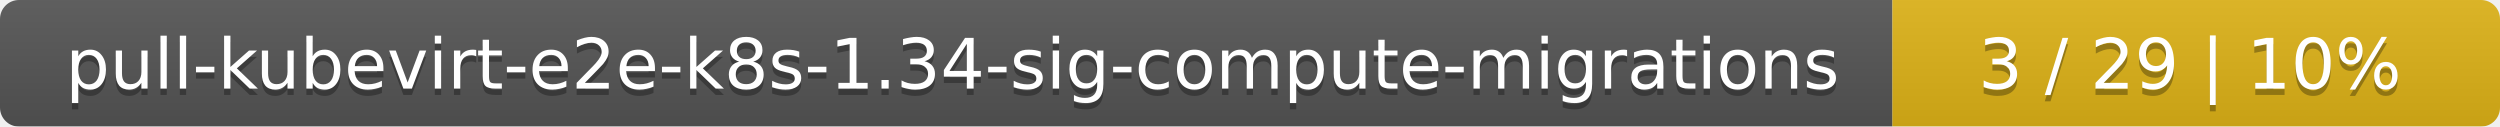
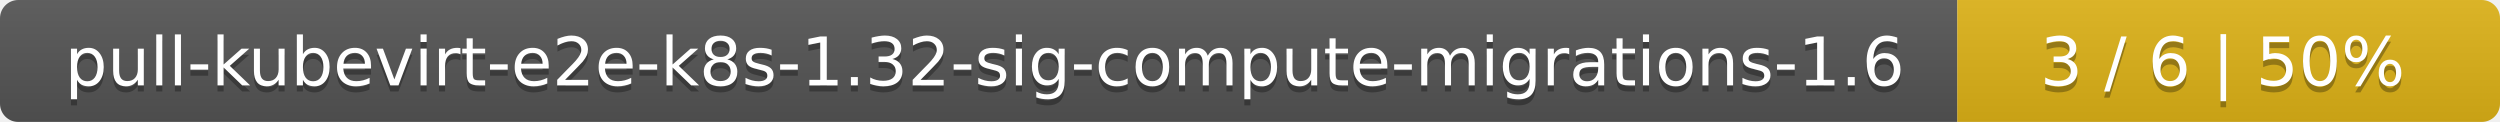
- <svg xmlns="http://www.w3.org/2000/svg" width="395" height="20">
+ <svg xmlns="http://www.w3.org/2000/svg" width="410" height="20">
  <linearGradient id="smooth" x2="0" y2="100%">
    <stop offset="0" stop-color="#bbb" stop-opacity=".1" />
    <stop offset="1" stop-opacity=".1" />
  </linearGradient>
  <mask id="round">
-     <rect width="395" height="20" rx="3" fill="#fff" />
+     <rect width="410" height="20" rx="3" fill="#fff" />
  </mask>
  <g mask="url(#round)">
-     <rect width="299" height="20" fill="#555" />
-     <rect x="299" width="96" height="20" fill="#dfb317" />
-     <rect width="395" height="20" fill="url(#smooth)" />
+     <rect width="321" height="20" fill="#555" />
+     <rect x="321" width="89" height="20" fill="#dfb317" />
+     <rect width="410" height="20" fill="url(#smooth)" />
  </g>
  <g fill="#fff" text-anchor="middle" font-family="DejaVu Sans,Verdana,Geneva,sans-serif" font-size="11">
-     <text x="150.5" y="15" fill="#010101" fill-opacity=".3">pull-kubevirt-e2e-k8s-1.34-sig-compute-migrations</text>
-     <text x="150.5" y="14">pull-kubevirt-e2e-k8s-1.34-sig-compute-migrations</text>
-     <text x="346" y="15" fill="#010101" fill-opacity=".3">3 / 29    |    10%</text>
-     <text x="346" y="14">3 / 29    |    10%</text>
+     <text x="161.5" y="15" fill="#010101" fill-opacity=".3">pull-kubevirt-e2e-k8s-1.32-sig-compute-migrations-1.6</text>
+     <text x="161.5" y="14">pull-kubevirt-e2e-k8s-1.32-sig-compute-migrations-1.6</text>
+     <text x="364.5" y="15" fill="#010101" fill-opacity=".3">3 / 6    |    50%</text>
+     <text x="364.5" y="14">3 / 6    |    50%</text>
  </g>
</svg>
